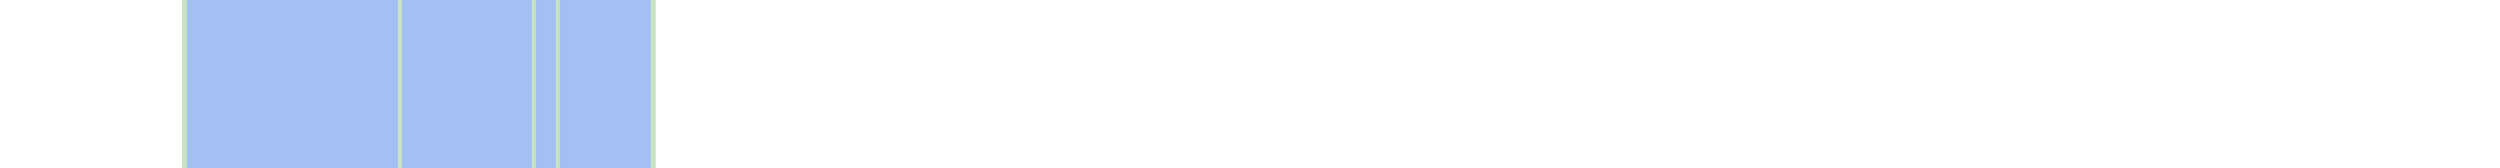
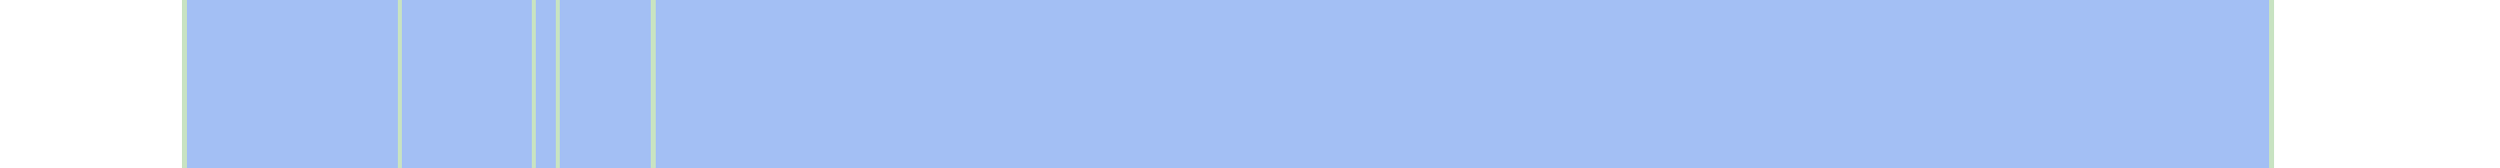
<svg xmlns="http://www.w3.org/2000/svg" viewBox="0 0 522 35" shape-rendering="crispEdges">
-   <rect y="0" x="38" width="99" height="35" fill="#a3bff4" />
+   <rect y="0" x="38" width="437" height="35" fill="#a3bff4" />
  <rect y="0" x="38" width="1" height="35" fill="#c8e3c2" />
  <rect y="0" x="83" width="1" height="35" fill="#c8e3c2" />
  <rect y="0" x="111" width="1" height="35" fill="#c8e3c2" />
  <rect y="0" x="116" width="1" height="35" fill="#c8e3c2" />
  <rect y="0" x="136" width="1" height="35" fill="#c8e3c2" />
+   <rect y="0" x="474" width="1" height="35" fill="#c8e3c2" />
</svg>
